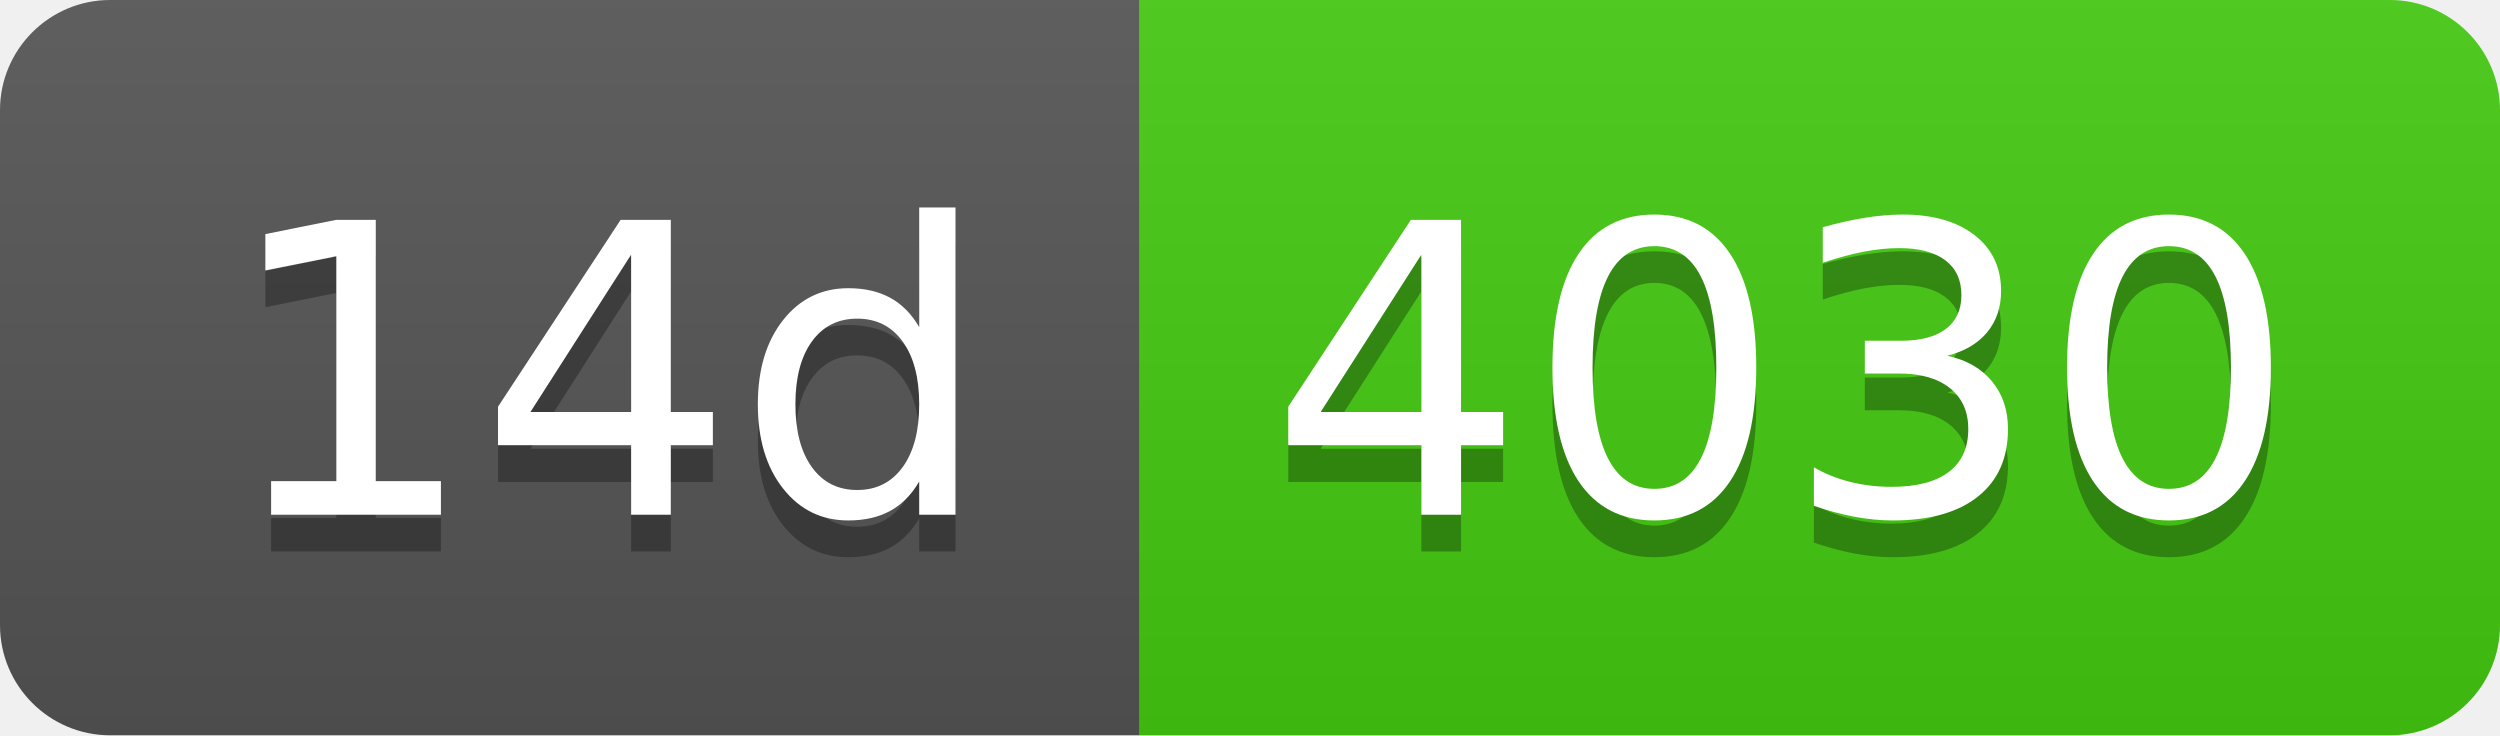
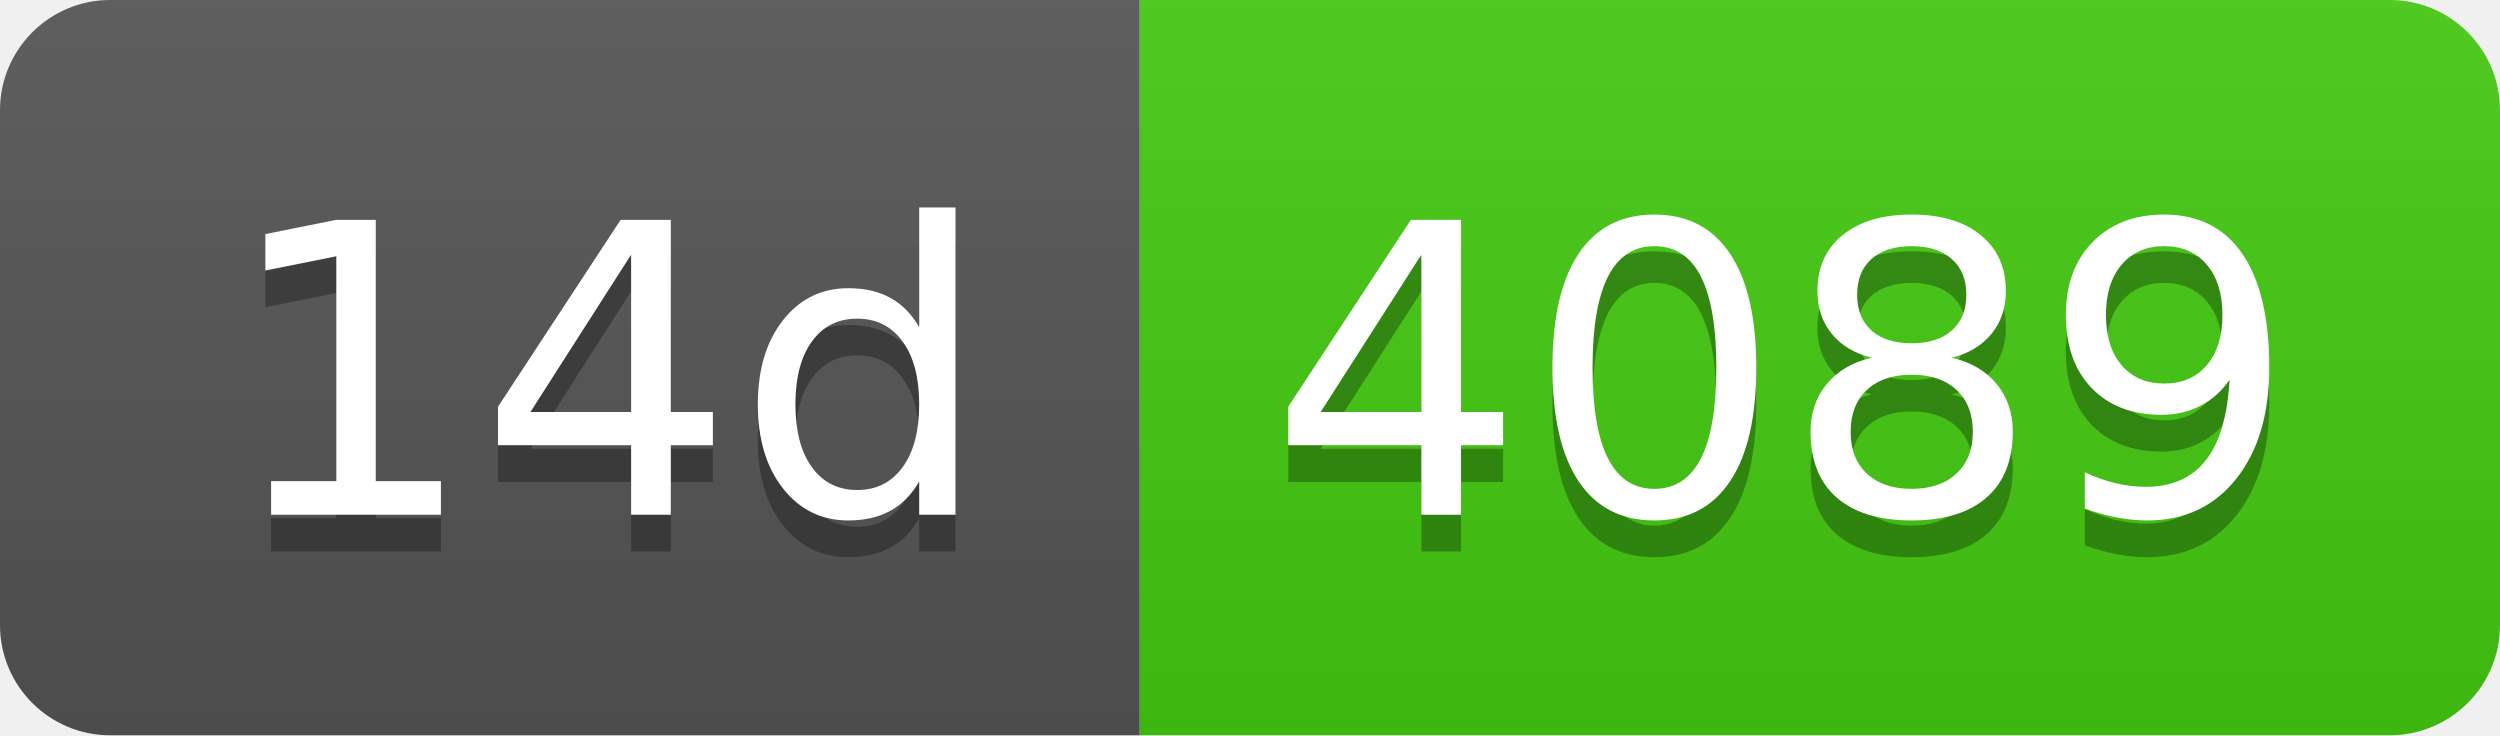
- <svg xmlns="http://www.w3.org/2000/svg" width="68" height="20" role="img" aria-label="14d: 4030">
+ <svg xmlns="http://www.w3.org/2000/svg" width="68" height="20" role="img" aria-label="14d: 4089">
  <linearGradient id="s" x2="0" y2="100%">
    <stop offset="0" stop-color="#bbb" stop-opacity=".1" />
    <stop offset="1" stop-opacity=".1" />
  </linearGradient>
  <clipPath id="r">
    <rect width="68" height="20" rx="3" fill="#fff" />
  </clipPath>
  <g clip-path="url(#r)">
    <rect width="31" height="20" fill="#555" />
    <rect x="31" width="37" height="20" fill="#4c1" />
    <rect width="68" height="20" fill="url(#s)" />
  </g>
  <g fill="#fff" text-anchor="middle" font-family="Verdana,Geneva,DejaVu Sans,sans-serif" text-rendering="geometricPrecision" font-size="110">
    <text aria-hidden="true" x="165" y="150" fill="#010101" fill-opacity=".3" transform="scale(.1)" textLength="210">14d</text>
    <text x="165" y="140" transform="scale(.1)" fill="#fff" textLength="210">14d</text>
-     <text aria-hidden="true" x="485" y="150" fill="#010101" fill-opacity=".3" transform="scale(.1)" textLength="270">4030</text>
-     <text x="485" y="140" transform="scale(.1)" fill="#fff" textLength="270">4030</text>
+     <text aria-hidden="true" x="485" y="150" fill="#010101" fill-opacity=".3" transform="scale(.1)" textLength="270">4089</text>
+     <text x="485" y="140" transform="scale(.1)" fill="#fff" textLength="270">4089</text>
  </g>
</svg>
